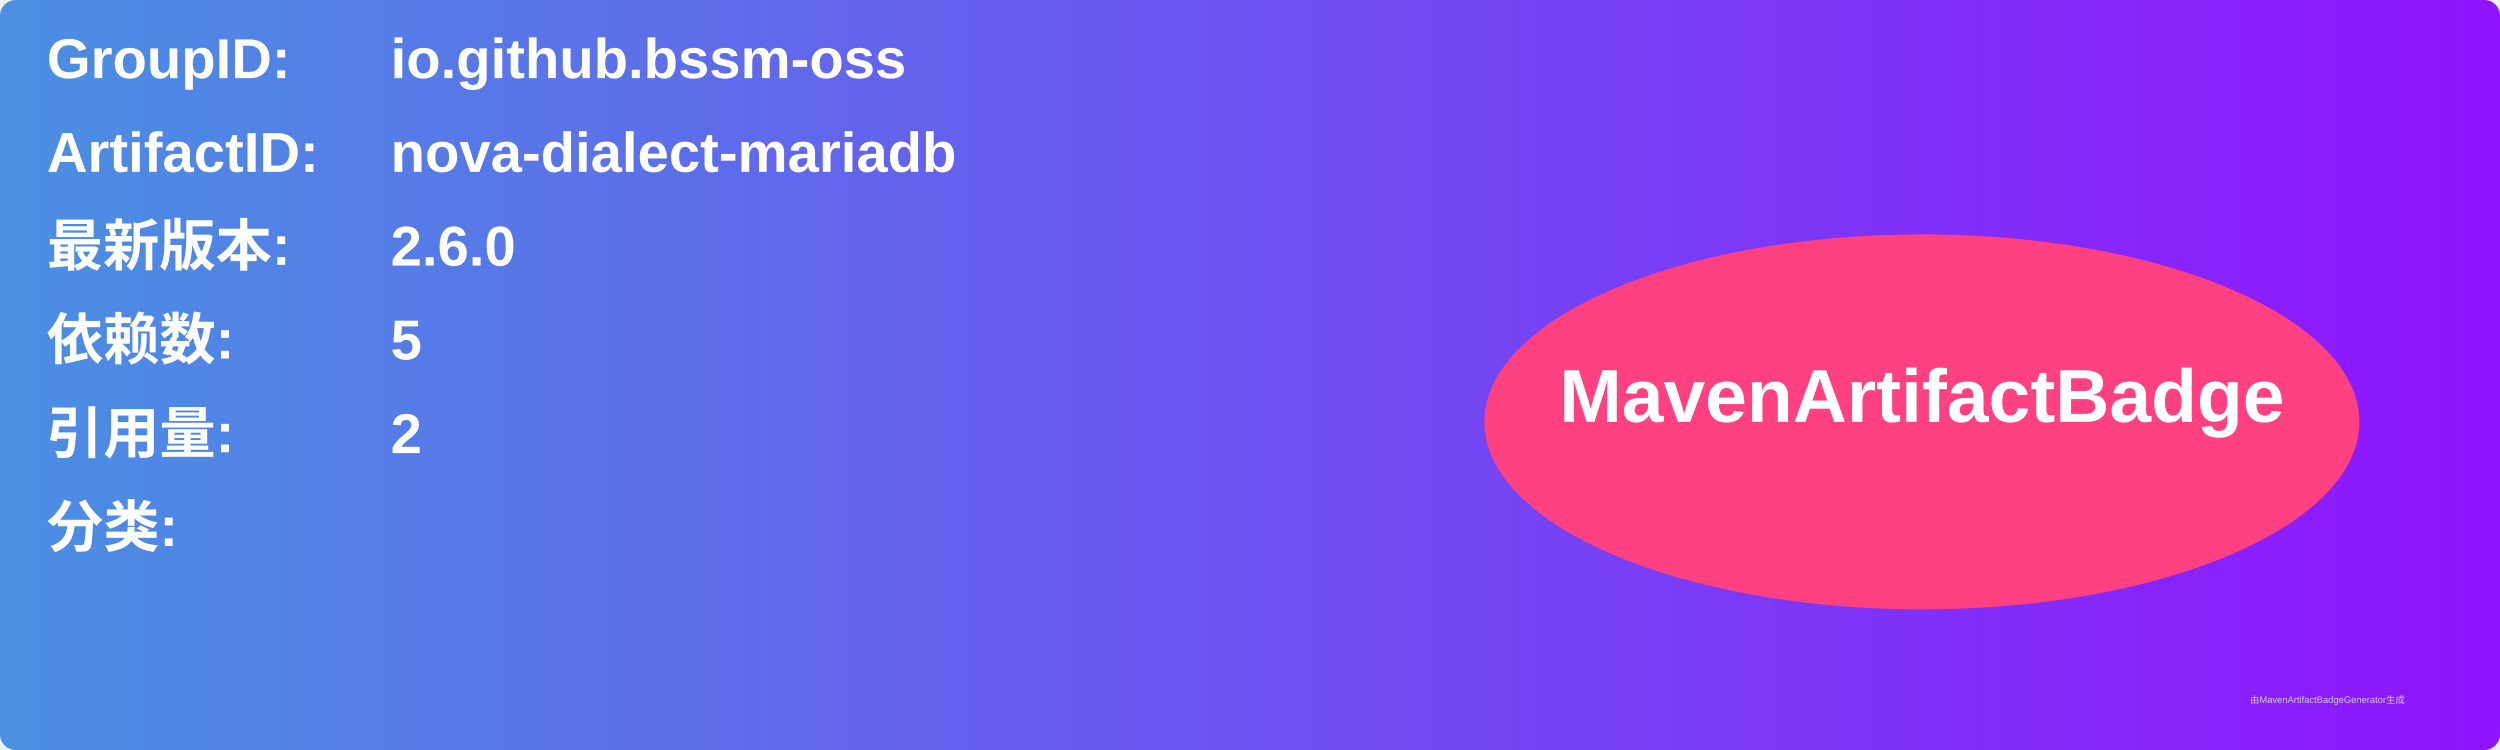
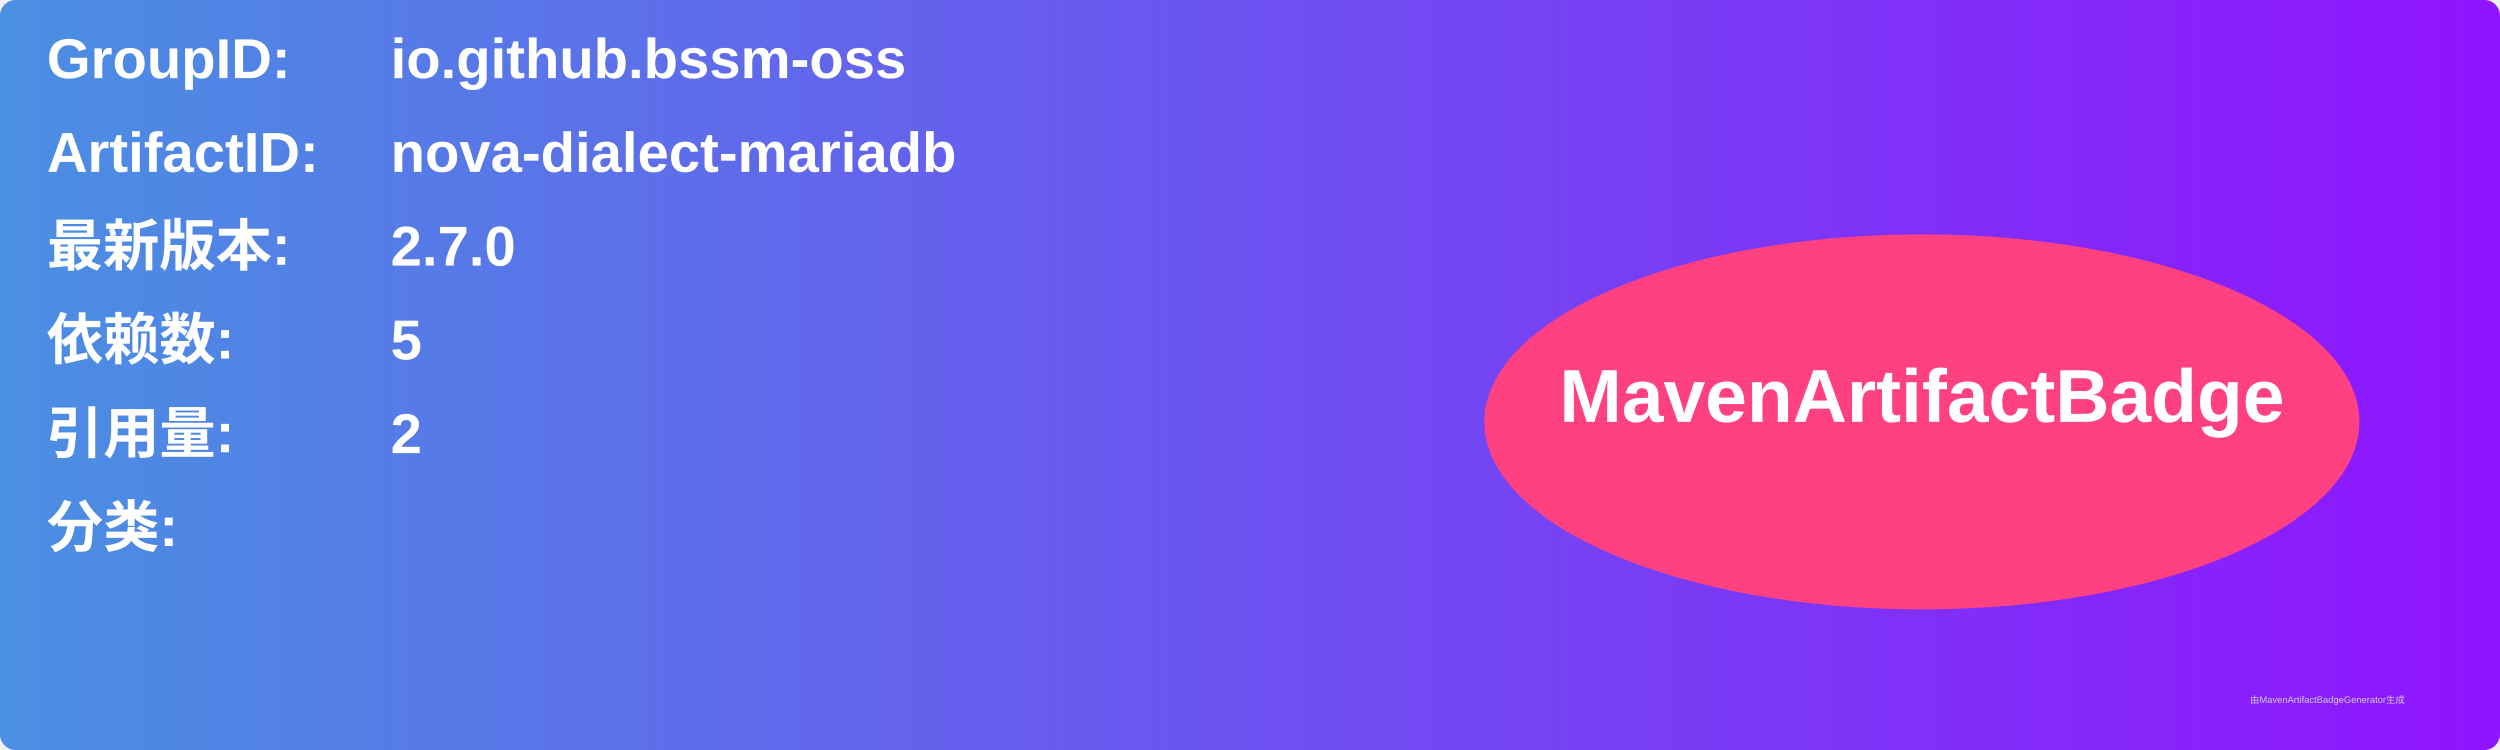
<svg xmlns="http://www.w3.org/2000/svg" width="800" height="240" viewBox="0 0 800 240">
  <linearGradient id="grad" x1="0%" y1="0%" x2="100%" y2="0%">
    <stop offset="0%" stop-color="#4a90e2" />
    <stop offset="100%" stop-color="#9013fe" />
  </linearGradient>
  <rect width="100%" height="100%" rx="5" ry="5" fill="url(#grad)" />
  <g transform="translate(15, 15)">
    <text x="0" y="10" font-family="Arial" font-size="18" fill="white" font-weight="bold" width="260">GroupID:</text>
    <text x="110" y="10" font-family="Arial" font-size="18" fill="white" font-weight="bold" width="460">io.github.bssm-oss</text>
    <text x="0" y="40" font-family="Arial" font-size="18" fill="white" font-weight="bold" width="260">ArtifactID:</text>
    <text x="110" y="40" font-family="Arial" font-size="18" fill="white" font-weight="bold" width="460">nova-dialect-mariadb</text>
    <text x="0" y="70" font-family="Arial" font-size="18" fill="white" font-weight="bold">最新版本:</text>
    <text x="110" y="70" font-family="Arial" font-size="18" fill="white" font-weight="bold">
-       <tspan font-weight="bold">2.6.0</tspan>
+       <tspan font-weight="bold">2.7.0</tspan>
    </text>
    <text x="0" y="100" font-family="Arial" font-size="18" fill="white" font-weight="bold">依赖数: </text>
    <text x="110" y="100" font-family="Arial" font-size="18" fill="white">
      <tspan font-weight="bold">5</tspan>
    </text>
    <text x="0" y="130" font-family="Arial" font-size="18" fill="white" font-weight="bold">引用量: </text>
    <text x="110" y="130" font-family="Arial" font-size="18" fill="white">
      <tspan font-weight="bold">2</tspan>
    </text>
    <text x="0" y="160" font-family="Arial" font-size="18" fill="white" font-weight="bold">分类:</text>
    <text x="10" y="190" font-family="Arial" font-size="10" fill="white">
      <tspan font-weight="bold" />
    </text>
    <ellipse cx="600" cy="120" rx="140" ry="60" fill="#ff4081" />
    <text x="600" y="120" text-anchor="middle" font-family="Arial" font-size="24" fill="white" font-weight="bold">MavenArtifactBadge</text>
  </g>
  <text x="720" y="225" font-family="Arial" font-size="3" fill="#d0d0d0">由MavenArtifactBadgeGenerator生成</text>
</svg>
